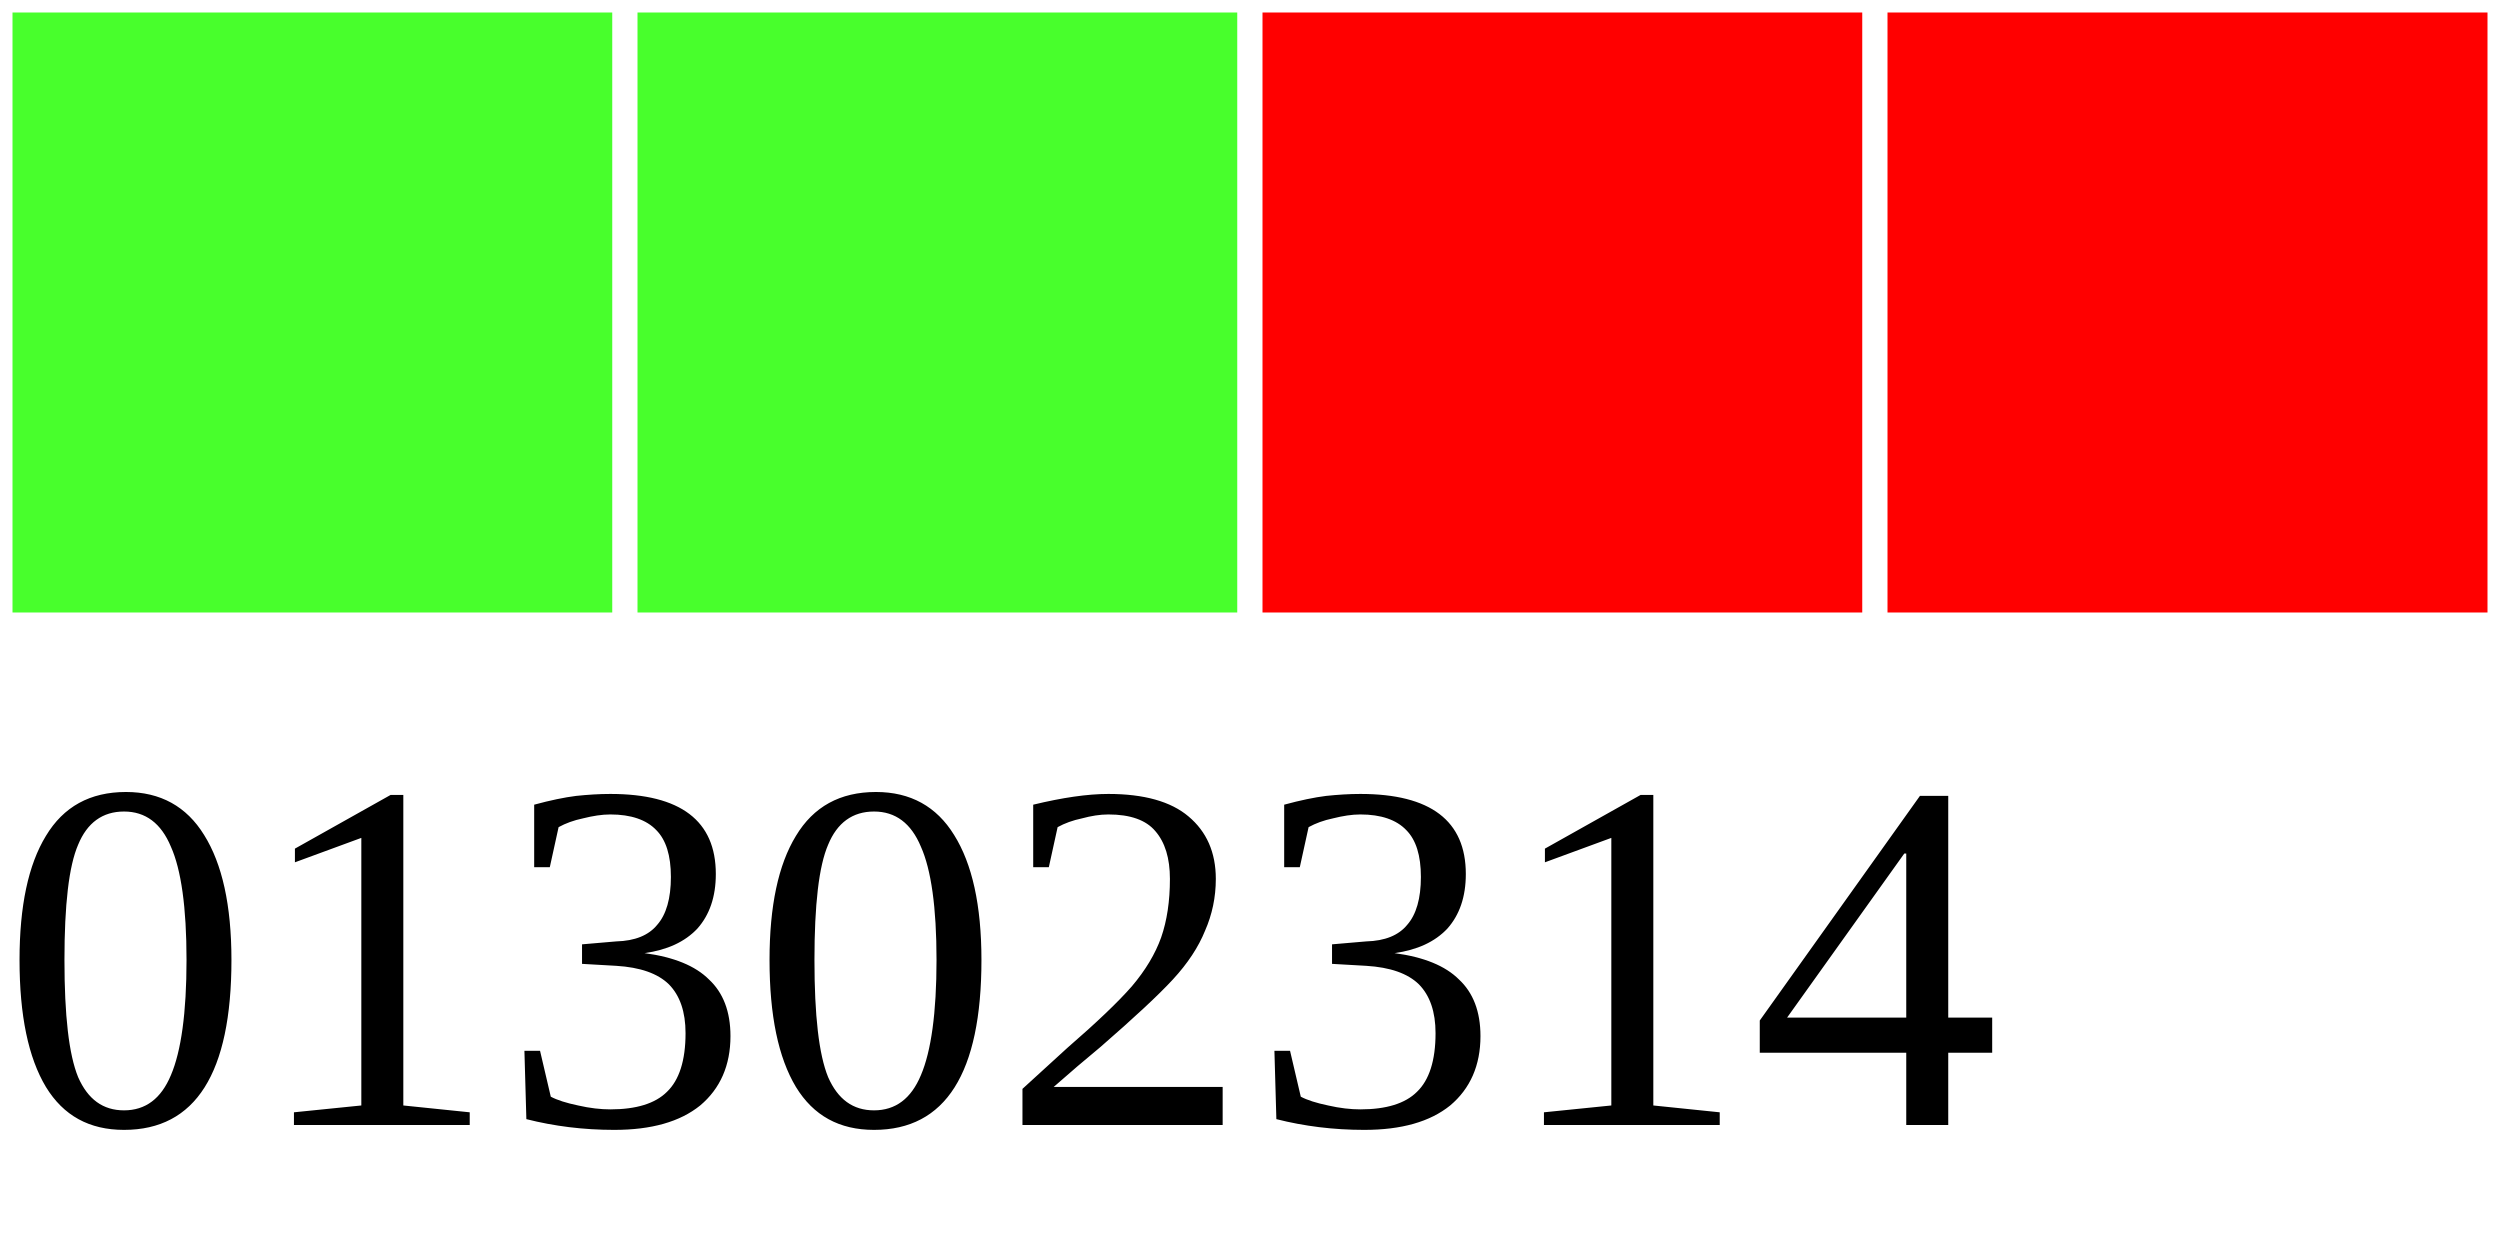
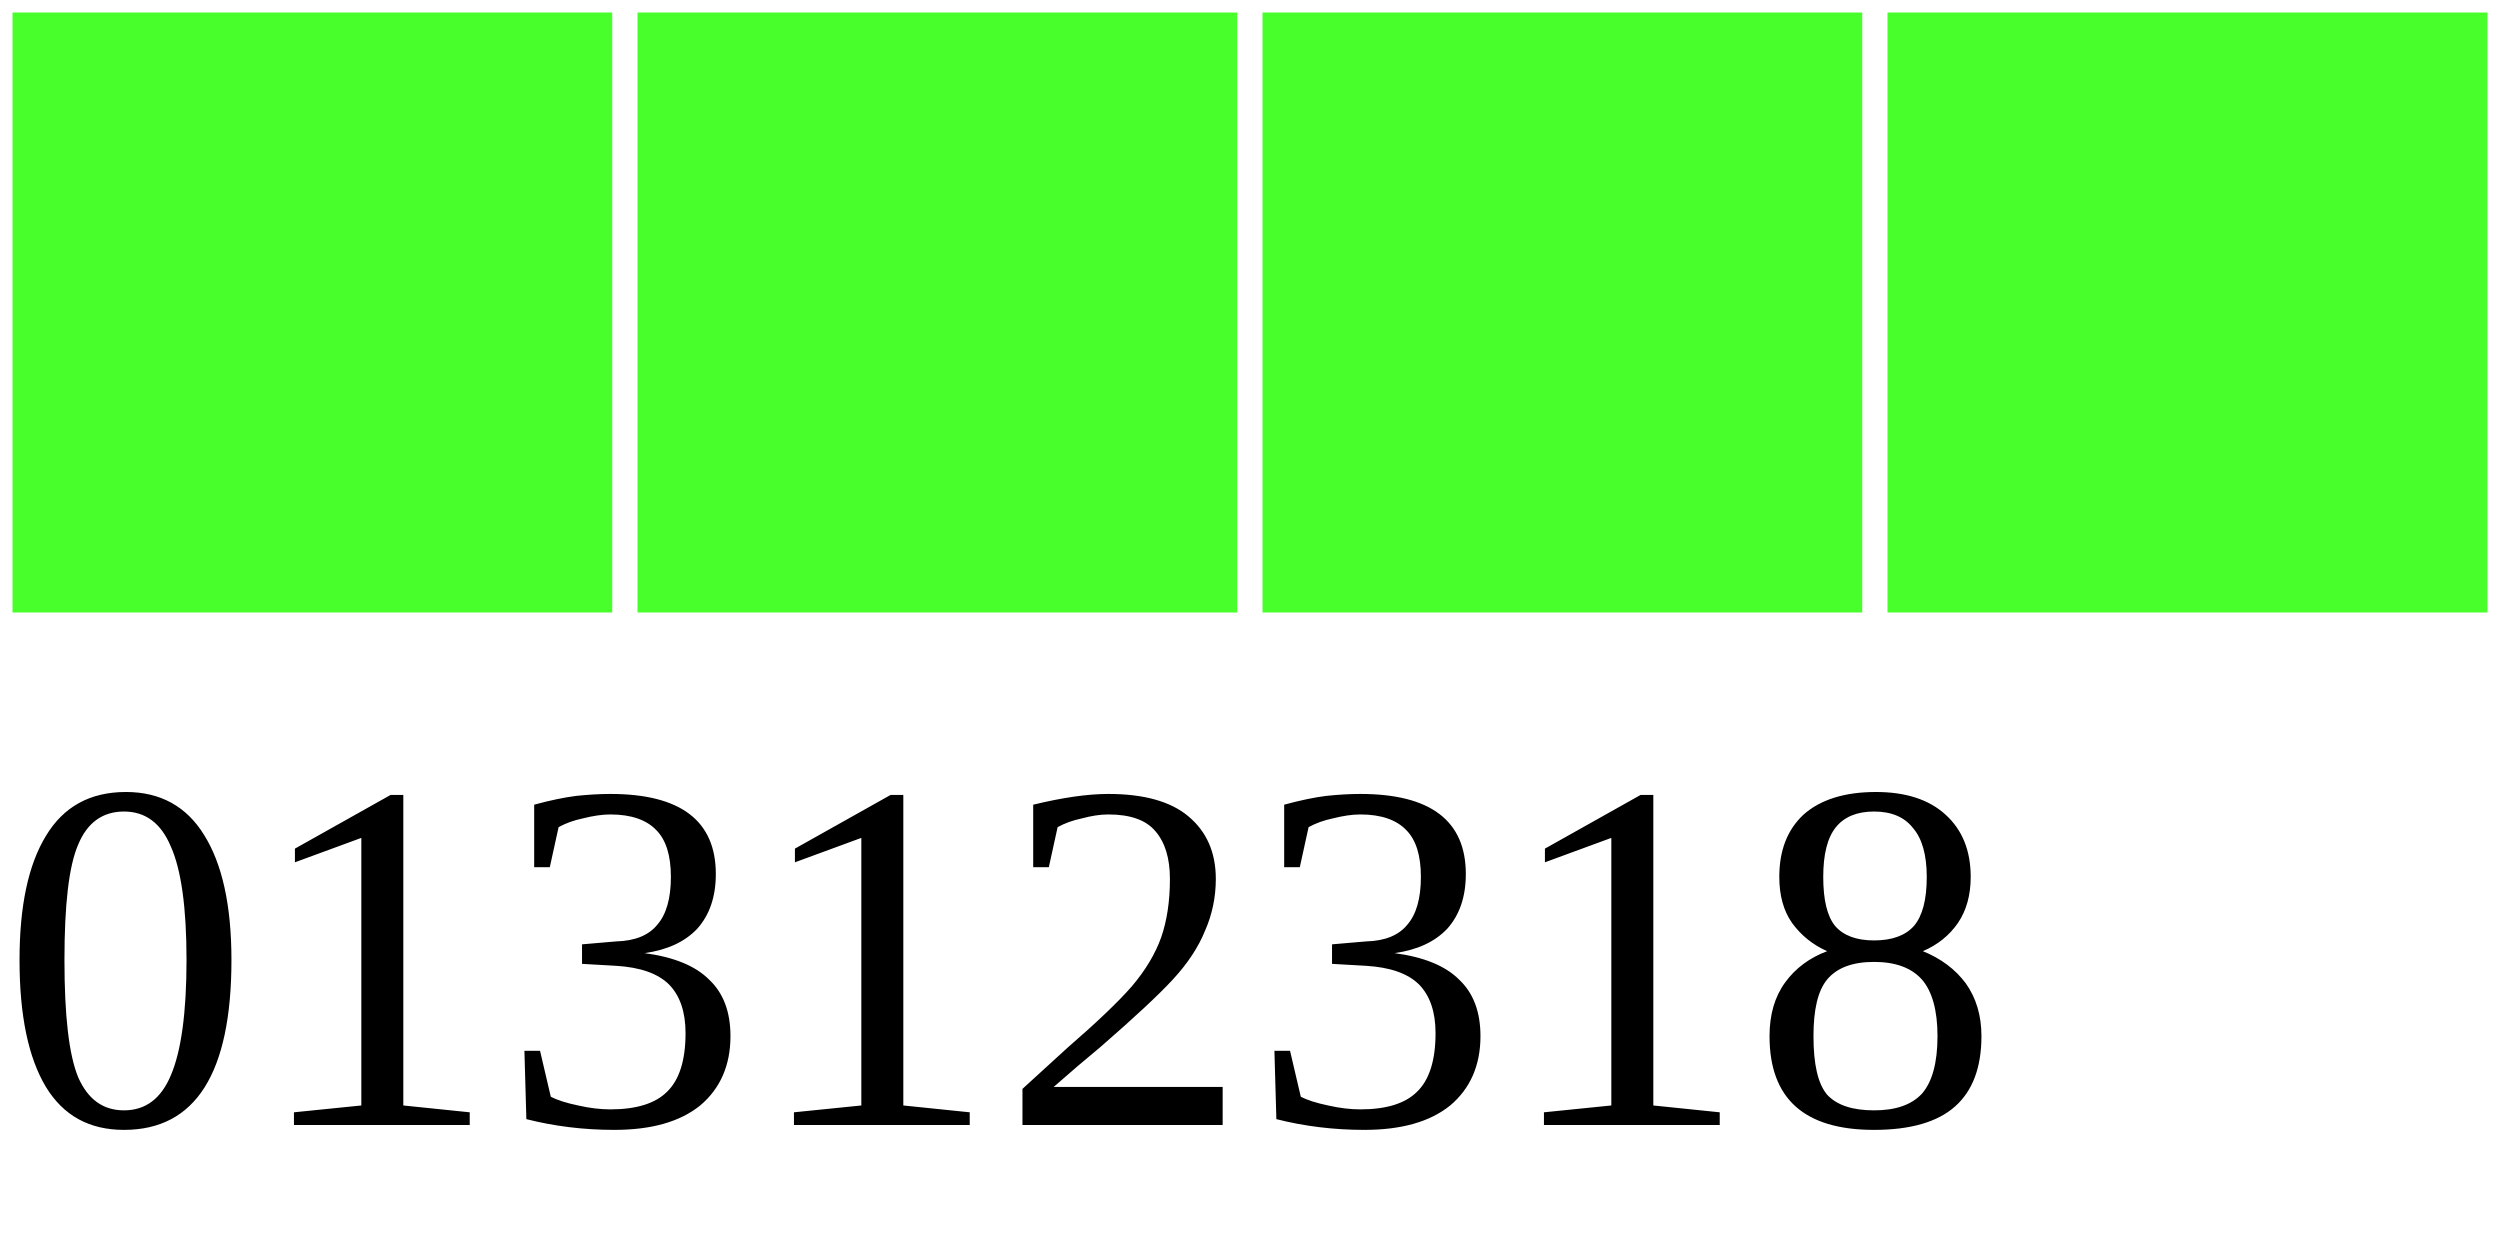
<svg xmlns="http://www.w3.org/2000/svg" width="40" height="20">
  <g>
    <rect width="10" height="10" style="fill:#48FF2C;stroke-width:0.4;stroke:rgb(255,255,255)" x="0" />
    <rect width="10" height="10" style="fill:#48FF2C;stroke-width:0.4;stroke:rgb(255,255,255)" x="10" />
-     <rect width="10" height="10" style="fill:#FF0000;stroke-width:0.4;stroke:rgb(255,255,255)" x="20" />
-     <rect width="10" height="10" style="fill:#FF0000;stroke-width:0.4;stroke:rgb(255,255,255)" x="30" />
-     <text x="0" y="18" fill="black" font-size="8">01302314</text>
+     <rect width="10" height="10" style="fill:#48FF2C;stroke-width:0.4;stroke:rgb(255,255,255)" x="20" />
+     <rect width="10" height="10" style="fill:#48FF2C;stroke-width:0.4;stroke:rgb(255,255,255)" x="30" />
+     <text x="0" y="18" fill="black" font-size="8">01312318</text>
  </g>
</svg>
